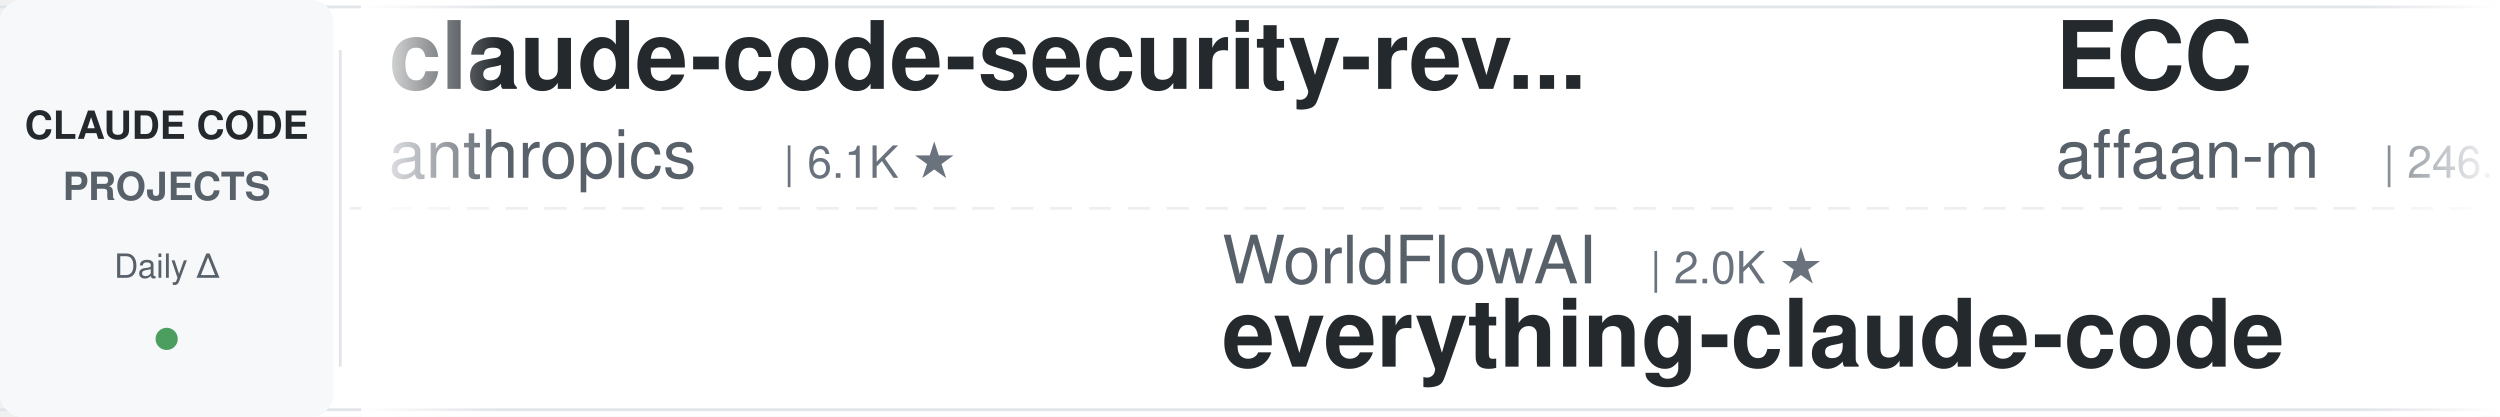
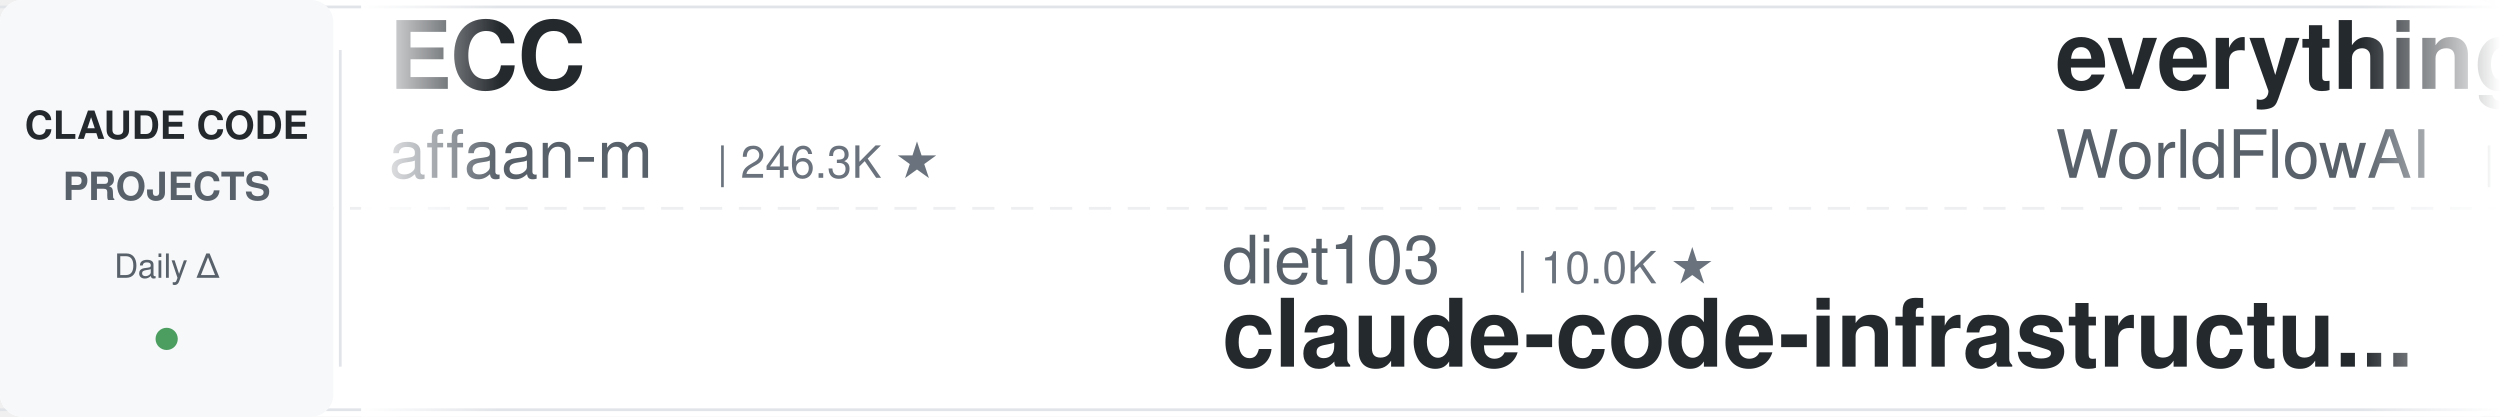
<svg xmlns="http://www.w3.org/2000/svg" width="900" height="150">
  <defs>
    <linearGradient id="leftFade" x1="0%" y1="0%" x2="100%" y2="0%">
      <stop offset="0%" style="stop-color:#ffffff;stop-opacity:1" />
      <stop offset="100%" style="stop-color:#ffffff;stop-opacity:0" />
    </linearGradient>
    <linearGradient id="rightFade" x1="0%" y1="0%" x2="100%" y2="0%">
      <stop offset="0%" style="stop-color:#ffffff;stop-opacity:0" />
      <stop offset="100%" style="stop-color:#ffffff;stop-opacity:1" />
    </linearGradient>
  </defs>
  <rect width="900" height="150" fill="#ffffff" rx="8" />
  <rect x="0" y="2" width="900" height="1" fill="#e1e4e8" />
  <rect x="0" y="147" width="900" height="1" fill="#e1e4e8" />
  <line x1="0" y1="75" x2="900" y2="75" stroke="#e1e4e8" stroke-width="1" stroke-dasharray="8 6" opacity="0.6" />
  <rect x="0" y="0" width="120" height="150" fill="#f6f8fa" rx="8" />
  <text x="60" y="50" font-family="-apple-system, BlinkMacSystemFont, 'Segoe UI', Helvetica, Arial, sans-serif" font-size="14" font-weight="600" fill="#24292e" text-anchor="middle">CLAUDE CODE</text>
  <text x="60" y="72" font-family="-apple-system, BlinkMacSystemFont, 'Segoe UI', Helvetica, Arial, sans-serif" font-size="14" font-weight="600" fill="#586069" text-anchor="middle">PROJECTS</text>
  <text x="60" y="100" font-family="-apple-system, BlinkMacSystemFont, 'Segoe UI', Helvetica, Arial, sans-serif" font-size="12" font-weight="500" fill="#586069" text-anchor="middle">Daily Δ</text>
  <circle cx="60" cy="122" r="4" fill="#22863a" opacity="0.8" />
  <rect x="122" y="18" width="1" height="114" fill="#e1e4e8" />
  <clipPath id="tickerClip">
    <rect x="130" y="0" width="770" height="150" />
  </clipPath>
  <g clip-path="url(#tickerClip)">
    <g id="tickerItems">
      <animateTransform attributeName="transform" attributeType="XML" type="translate" from="0 0" to="-3000 0" dur="54s" repeatCount="indefinite" />
      <g transform="translate(0, 0)">
+         <text x="140" y="32" font-family="-apple-system, BlinkMacSystemFont, 'Segoe UI', Helvetica, Arial, sans-serif" font-size="34" font-weight="600" fill="#24292e">ECC</text>
+         <text x="140" y="64" font-family="-apple-system, BlinkMacSystemFont, 'Segoe UI', Helvetica, Arial, sans-serif" font-size="24" font-weight="400" fill="#586069">affaan-m</text>
+         <text x="258" y="64" font-family="-apple-system, BlinkMacSystemFont, 'Segoe UI', Helvetica, Arial, sans-serif" font-size="16" font-weight="500" fill="#6a737d">| 246.3K ★</text>
+       </g>
+       <g transform="translate(300, 0)">
+         <text x="140" y="102" font-family="-apple-system, BlinkMacSystemFont, 'Segoe UI', Helvetica, Arial, sans-serif" font-size="24" font-weight="400" fill="#586069">diet103</text>
+         <text x="246" y="102" font-family="-apple-system, BlinkMacSystemFont, 'Segoe UI', Helvetica, Arial, sans-serif" font-size="16" font-weight="500" fill="#6a737d">| 10.0K ★</text>
+         <text x="140" y="132" font-family="-apple-system, BlinkMacSystemFont, 'Segoe UI', Helvetica, Arial, sans-serif" font-size="34" font-weight="600" fill="#24292e">claude-code-infrastructu...</text>
+       </g>
+       <g transform="translate(600, 0)">
+         <text x="140" y="32" font-family="-apple-system, BlinkMacSystemFont, 'Segoe UI', Helvetica, Arial, sans-serif" font-size="34" font-weight="600" fill="#24292e">everything-claude-code</text>
+         <text x="140" y="64" font-family="-apple-system, BlinkMacSystemFont, 'Segoe UI', Helvetica, Arial, sans-serif" font-size="24" font-weight="400" fill="#586069">WorldFlowAI</text>
+         <text x="294" y="64" font-family="-apple-system, BlinkMacSystemFont, 'Segoe UI', Helvetica, Arial, sans-serif" font-size="16" font-weight="500" fill="#6a737d">| 2.0K ★</text>
+       </g>
+       <g transform="translate(900, 0)">
+         <text x="140" y="102" font-family="-apple-system, BlinkMacSystemFont, 'Segoe UI', Helvetica, Arial, sans-serif" font-size="24" font-weight="400" fill="#586069">AprilNEA</text>
+         <text x="258" y="102" font-family="-apple-system, BlinkMacSystemFont, 'Segoe UI', Helvetica, Arial, sans-serif" font-size="16" font-weight="500" fill="#6a737d">| 392 ★</text>
+         <text x="140" y="132" font-family="-apple-system, BlinkMacSystemFont, 'Segoe UI', Helvetica, Arial, sans-serif" font-size="34" font-weight="600" fill="#24292e">claude-code-source</text>
+       </g>
+       <g transform="translate(1200, 0)">
+         <text x="140" y="32" font-family="-apple-system, BlinkMacSystemFont, 'Segoe UI', Helvetica, Arial, sans-serif" font-size="34" font-weight="600" fill="#24292e">claude-code-tips</text>
+         <text x="140" y="64" font-family="-apple-system, BlinkMacSystemFont, 'Segoe UI', Helvetica, Arial, sans-serif" font-size="24" font-weight="400" fill="#586069">ykdojo</text>
+         <text x="234" y="64" font-family="-apple-system, BlinkMacSystemFont, 'Segoe UI', Helvetica, Arial, sans-serif" font-size="16" font-weight="500" fill="#6a737d">| 10.0K ★</text>
+       </g>
+       <g transform="translate(1500, 0)">
+         <text x="140" y="102" font-family="-apple-system, BlinkMacSystemFont, 'Segoe UI', Helvetica, Arial, sans-serif" font-size="24" font-weight="400" fill="#586069">ponponon</text>
+         <text x="258" y="102" font-family="-apple-system, BlinkMacSystemFont, 'Segoe UI', Helvetica, Arial, sans-serif" font-size="16" font-weight="500" fill="#6a737d">| 2.3K ★</text>
+         <text x="140" y="132" font-family="-apple-system, BlinkMacSystemFont, 'Segoe UI', Helvetica, Arial, sans-serif" font-size="34" font-weight="600" fill="#24292e">claude_code_src</text>
+       </g>
+       <g transform="translate(1800, 0)">
        <text x="140" y="32" font-family="-apple-system, BlinkMacSystemFont, 'Segoe UI', Helvetica, Arial, sans-serif" font-size="34" font-weight="600" fill="#24292e">claude-code-security-rev...</text>
        <text x="140" y="64" font-family="-apple-system, BlinkMacSystemFont, 'Segoe UI', Helvetica, Arial, sans-serif" font-size="24" font-weight="400" fill="#586069">anthropics</text>
-         <text x="282" y="64" font-family="-apple-system, BlinkMacSystemFont, 'Segoe UI', Helvetica, Arial, sans-serif" font-size="16" font-weight="500" fill="#6a737d">| 6.1K ★</text>
+         <text x="282" y="64" font-family="-apple-system, BlinkMacSystemFont, 'Segoe UI', Helvetica, Arial, sans-serif" font-size="16" font-weight="500" fill="#6a737d">| 6.2K ★</text>
      </g>
-       <g transform="translate(300, 0)">
-         <text x="140" y="102" font-family="-apple-system, BlinkMacSystemFont, 'Segoe UI', Helvetica, Arial, sans-serif" font-size="24" font-weight="400" fill="#586069">WorldFlowAI</text>
-         <text x="294" y="102" font-family="-apple-system, BlinkMacSystemFont, 'Segoe UI', Helvetica, Arial, sans-serif" font-size="16" font-weight="500" fill="#6a737d">| 2.0K ★</text>
-         <text x="140" y="132" font-family="-apple-system, BlinkMacSystemFont, 'Segoe UI', Helvetica, Arial, sans-serif" font-size="34" font-weight="600" fill="#24292e">everything-claude-code</text>
+       <g transform="translate(2100, 0)">
+         <text x="140" y="102" font-family="-apple-system, BlinkMacSystemFont, 'Segoe UI', Helvetica, Arial, sans-serif" font-size="24" font-weight="400" fill="#586069">SeemSeam</text>
+         <text x="258" y="102" font-family="-apple-system, BlinkMacSystemFont, 'Segoe UI', Helvetica, Arial, sans-serif" font-size="16" font-weight="500" fill="#6a737d">| 3.5K ★</text>
+         <text x="140" y="132" font-family="-apple-system, BlinkMacSystemFont, 'Segoe UI', Helvetica, Arial, sans-serif" font-size="34" font-weight="600" fill="#24292e">claude_codex_bridge</text>
      </g>
-       <g transform="translate(600, 0)">
+       <g transform="translate(2400, 0)">
+         <text x="140" y="32" font-family="-apple-system, BlinkMacSystemFont, 'Segoe UI', Helvetica, Arial, sans-serif" font-size="34" font-weight="600" fill="#24292e">claude-code-settings</text>
+         <text x="140" y="64" font-family="-apple-system, BlinkMacSystemFont, 'Segoe UI', Helvetica, Arial, sans-serif" font-size="24" font-weight="400" fill="#586069">feiskyer</text>
+         <text x="258" y="64" font-family="-apple-system, BlinkMacSystemFont, 'Segoe UI', Helvetica, Arial, sans-serif" font-size="16" font-weight="500" fill="#6a737d">| 1.6K ★</text>
+       </g>
+       <g transform="translate(2700, 0)">
+         <text x="140" y="102" font-family="-apple-system, BlinkMacSystemFont, 'Segoe UI', Helvetica, Arial, sans-serif" font-size="24" font-weight="400" fill="#586069">Maciek-roboblog</text>
+         <text x="342" y="102" font-family="-apple-system, BlinkMacSystemFont, 'Segoe UI', Helvetica, Arial, sans-serif" font-size="16" font-weight="500" fill="#6a737d">| 8.7K ★</text>
+         <text x="140" y="132" font-family="-apple-system, BlinkMacSystemFont, 'Segoe UI', Helvetica, Arial, sans-serif" font-size="34" font-weight="600" fill="#24292e">Claude-Code-Usage-Monito...</text>
+       </g>
+       <g transform="translate(3000, 0)">
        <text x="140" y="32" font-family="-apple-system, BlinkMacSystemFont, 'Segoe UI', Helvetica, Arial, sans-serif" font-size="34" font-weight="600" fill="#24292e">ECC</text>
        <text x="140" y="64" font-family="-apple-system, BlinkMacSystemFont, 'Segoe UI', Helvetica, Arial, sans-serif" font-size="24" font-weight="400" fill="#586069">affaan-m</text>
-         <text x="258" y="64" font-family="-apple-system, BlinkMacSystemFont, 'Segoe UI', Helvetica, Arial, sans-serif" font-size="16" font-weight="500" fill="#6a737d">| 246.1K ★</text>
-       </g>
-       <g transform="translate(900, 0)">
-         <text x="140" y="102" font-family="-apple-system, BlinkMacSystemFont, 'Segoe UI', Helvetica, Arial, sans-serif" font-size="24" font-weight="400" fill="#586069">Cranot</text>
-         <text x="234" y="102" font-family="-apple-system, BlinkMacSystemFont, 'Segoe UI', Helvetica, Arial, sans-serif" font-size="16" font-weight="500" fill="#6a737d">| 2.9K ★</text>
-         <text x="140" y="132" font-family="-apple-system, BlinkMacSystemFont, 'Segoe UI', Helvetica, Arial, sans-serif" font-size="34" font-weight="600" fill="#24292e">claude-code-guide</text>
-       </g>
-       <g transform="translate(1200, 0)">
-         <text x="140" y="32" font-family="-apple-system, BlinkMacSystemFont, 'Segoe UI', Helvetica, Arial, sans-serif" font-size="34" font-weight="600" fill="#24292e">andrej-karpathy-skills</text>
-         <text x="140" y="64" font-family="-apple-system, BlinkMacSystemFont, 'Segoe UI', Helvetica, Arial, sans-serif" font-size="24" font-weight="400" fill="#586069">multica-ai</text>
-         <text x="282" y="64" font-family="-apple-system, BlinkMacSystemFont, 'Segoe UI', Helvetica, Arial, sans-serif" font-size="16" font-weight="500" fill="#6a737d">| 209.6K ★</text>
-       </g>
-       <g transform="translate(1500, 0)">
-         <text x="140" y="102" font-family="-apple-system, BlinkMacSystemFont, 'Segoe UI', Helvetica, Arial, sans-serif" font-size="24" font-weight="400" fill="#586069">krusemediallc</text>
-         <text x="318" y="102" font-family="-apple-system, BlinkMacSystemFont, 'Segoe UI', Helvetica, Arial, sans-serif" font-size="16" font-weight="500" fill="#6a737d">| 1.5K ★</text>
-         <text x="140" y="132" font-family="-apple-system, BlinkMacSystemFont, 'Segoe UI', Helvetica, Arial, sans-serif" font-size="34" font-weight="600" fill="#24292e">arcads-claude-code</text>
-       </g>
-       <g transform="translate(1800, 0)">
-         <text x="140" y="32" font-family="-apple-system, BlinkMacSystemFont, 'Segoe UI', Helvetica, Arial, sans-serif" font-size="34" font-weight="600" fill="#24292e">claude-code-system-promp...</text>
-         <text x="140" y="64" font-family="-apple-system, BlinkMacSystemFont, 'Segoe UI', Helvetica, Arial, sans-serif" font-size="24" font-weight="400" fill="#586069">Piebald-AI</text>
-         <text x="282" y="64" font-family="-apple-system, BlinkMacSystemFont, 'Segoe UI', Helvetica, Arial, sans-serif" font-size="16" font-weight="500" fill="#6a737d">| 12.6K ★</text>
-       </g>
-       <g transform="translate(2100, 0)">
-         <text x="140" y="102" font-family="-apple-system, BlinkMacSystemFont, 'Segoe UI', Helvetica, Arial, sans-serif" font-size="24" font-weight="400" fill="#586069">ccplugins</text>
-         <text x="270" y="102" font-family="-apple-system, BlinkMacSystemFont, 'Segoe UI', Helvetica, Arial, sans-serif" font-size="16" font-weight="500" fill="#6a737d">| 930 ★</text>
-         <text x="140" y="132" font-family="-apple-system, BlinkMacSystemFont, 'Segoe UI', Helvetica, Arial, sans-serif" font-size="34" font-weight="600" fill="#24292e">awesome-claude-code-plug...</text>
-       </g>
-       <g transform="translate(2400, 0)">
-         <text x="140" y="32" font-family="-apple-system, BlinkMacSystemFont, 'Segoe UI', Helvetica, Arial, sans-serif" font-size="34" font-weight="600" fill="#24292e">claude-code-spec-workflo...</text>
-         <text x="140" y="64" font-family="-apple-system, BlinkMacSystemFont, 'Segoe UI', Helvetica, Arial, sans-serif" font-size="24" font-weight="400" fill="#586069">Pimzino</text>
-         <text x="246" y="64" font-family="-apple-system, BlinkMacSystemFont, 'Segoe UI', Helvetica, Arial, sans-serif" font-size="16" font-weight="500" fill="#6a737d">| 3.9K ★</text>
-       </g>
-       <g transform="translate(2700, 0)">
-         <text x="140" y="102" font-family="-apple-system, BlinkMacSystemFont, 'Segoe UI', Helvetica, Arial, sans-serif" font-size="24" font-weight="400" fill="#586069">shanraisshan</text>
-         <text x="306" y="102" font-family="-apple-system, BlinkMacSystemFont, 'Segoe UI', Helvetica, Arial, sans-serif" font-size="16" font-weight="500" fill="#6a737d">| 65.5K ★</text>
-         <text x="140" y="132" font-family="-apple-system, BlinkMacSystemFont, 'Segoe UI', Helvetica, Arial, sans-serif" font-size="34" font-weight="600" fill="#24292e">claude-code-best-practic...</text>
-       </g>
-       <g transform="translate(3000, 0)">
-         <text x="140" y="32" font-family="-apple-system, BlinkMacSystemFont, 'Segoe UI', Helvetica, Arial, sans-serif" font-size="34" font-weight="600" fill="#24292e">claude-code-security-rev...</text>
-         <text x="140" y="64" font-family="-apple-system, BlinkMacSystemFont, 'Segoe UI', Helvetica, Arial, sans-serif" font-size="24" font-weight="400" fill="#586069">anthropics</text>
-         <text x="282" y="64" font-family="-apple-system, BlinkMacSystemFont, 'Segoe UI', Helvetica, Arial, sans-serif" font-size="16" font-weight="500" fill="#6a737d">| 6.1K ★</text>
+         <text x="258" y="64" font-family="-apple-system, BlinkMacSystemFont, 'Segoe UI', Helvetica, Arial, sans-serif" font-size="16" font-weight="500" fill="#6a737d">| 246.3K ★</text>
      </g>
      <g transform="translate(3300, 0)">
-         <text x="140" y="102" font-family="-apple-system, BlinkMacSystemFont, 'Segoe UI', Helvetica, Arial, sans-serif" font-size="24" font-weight="400" fill="#586069">WorldFlowAI</text>
-         <text x="294" y="102" font-family="-apple-system, BlinkMacSystemFont, 'Segoe UI', Helvetica, Arial, sans-serif" font-size="16" font-weight="500" fill="#6a737d">| 2.0K ★</text>
-         <text x="140" y="132" font-family="-apple-system, BlinkMacSystemFont, 'Segoe UI', Helvetica, Arial, sans-serif" font-size="34" font-weight="600" fill="#24292e">everything-claude-code</text>
+         <text x="140" y="102" font-family="-apple-system, BlinkMacSystemFont, 'Segoe UI', Helvetica, Arial, sans-serif" font-size="24" font-weight="400" fill="#586069">diet103</text>
+         <text x="246" y="102" font-family="-apple-system, BlinkMacSystemFont, 'Segoe UI', Helvetica, Arial, sans-serif" font-size="16" font-weight="500" fill="#6a737d">| 10.0K ★</text>
+         <text x="140" y="132" font-family="-apple-system, BlinkMacSystemFont, 'Segoe UI', Helvetica, Arial, sans-serif" font-size="34" font-weight="600" fill="#24292e">claude-code-infrastructu...</text>
      </g>
      <g transform="translate(3600, 0)">
-         <text x="140" y="32" font-family="-apple-system, BlinkMacSystemFont, 'Segoe UI', Helvetica, Arial, sans-serif" font-size="34" font-weight="600" fill="#24292e">ECC</text>
-         <text x="140" y="64" font-family="-apple-system, BlinkMacSystemFont, 'Segoe UI', Helvetica, Arial, sans-serif" font-size="24" font-weight="400" fill="#586069">affaan-m</text>
-         <text x="258" y="64" font-family="-apple-system, BlinkMacSystemFont, 'Segoe UI', Helvetica, Arial, sans-serif" font-size="16" font-weight="500" fill="#6a737d">| 246.1K ★</text>
+         <text x="140" y="32" font-family="-apple-system, BlinkMacSystemFont, 'Segoe UI', Helvetica, Arial, sans-serif" font-size="34" font-weight="600" fill="#24292e">everything-claude-code</text>
+         <text x="140" y="64" font-family="-apple-system, BlinkMacSystemFont, 'Segoe UI', Helvetica, Arial, sans-serif" font-size="24" font-weight="400" fill="#586069">WorldFlowAI</text>
+         <text x="294" y="64" font-family="-apple-system, BlinkMacSystemFont, 'Segoe UI', Helvetica, Arial, sans-serif" font-size="16" font-weight="500" fill="#6a737d">| 2.0K ★</text>
      </g>
      <g transform="translate(3900, 0)">
-         <text x="140" y="102" font-family="-apple-system, BlinkMacSystemFont, 'Segoe UI', Helvetica, Arial, sans-serif" font-size="24" font-weight="400" fill="#586069">Cranot</text>
-         <text x="234" y="102" font-family="-apple-system, BlinkMacSystemFont, 'Segoe UI', Helvetica, Arial, sans-serif" font-size="16" font-weight="500" fill="#6a737d">| 2.9K ★</text>
-         <text x="140" y="132" font-family="-apple-system, BlinkMacSystemFont, 'Segoe UI', Helvetica, Arial, sans-serif" font-size="34" font-weight="600" fill="#24292e">claude-code-guide</text>
+         <text x="140" y="102" font-family="-apple-system, BlinkMacSystemFont, 'Segoe UI', Helvetica, Arial, sans-serif" font-size="24" font-weight="400" fill="#586069">AprilNEA</text>
+         <text x="258" y="102" font-family="-apple-system, BlinkMacSystemFont, 'Segoe UI', Helvetica, Arial, sans-serif" font-size="16" font-weight="500" fill="#6a737d">| 392 ★</text>
+         <text x="140" y="132" font-family="-apple-system, BlinkMacSystemFont, 'Segoe UI', Helvetica, Arial, sans-serif" font-size="34" font-weight="600" fill="#24292e">claude-code-source</text>
      </g>
    </g>
  </g>
  <rect x="130" y="0" width="50" height="150" fill="url(#leftFade)" />
  <rect x="850" y="0" width="50" height="150" fill="url(#rightFade)" />
</svg>
